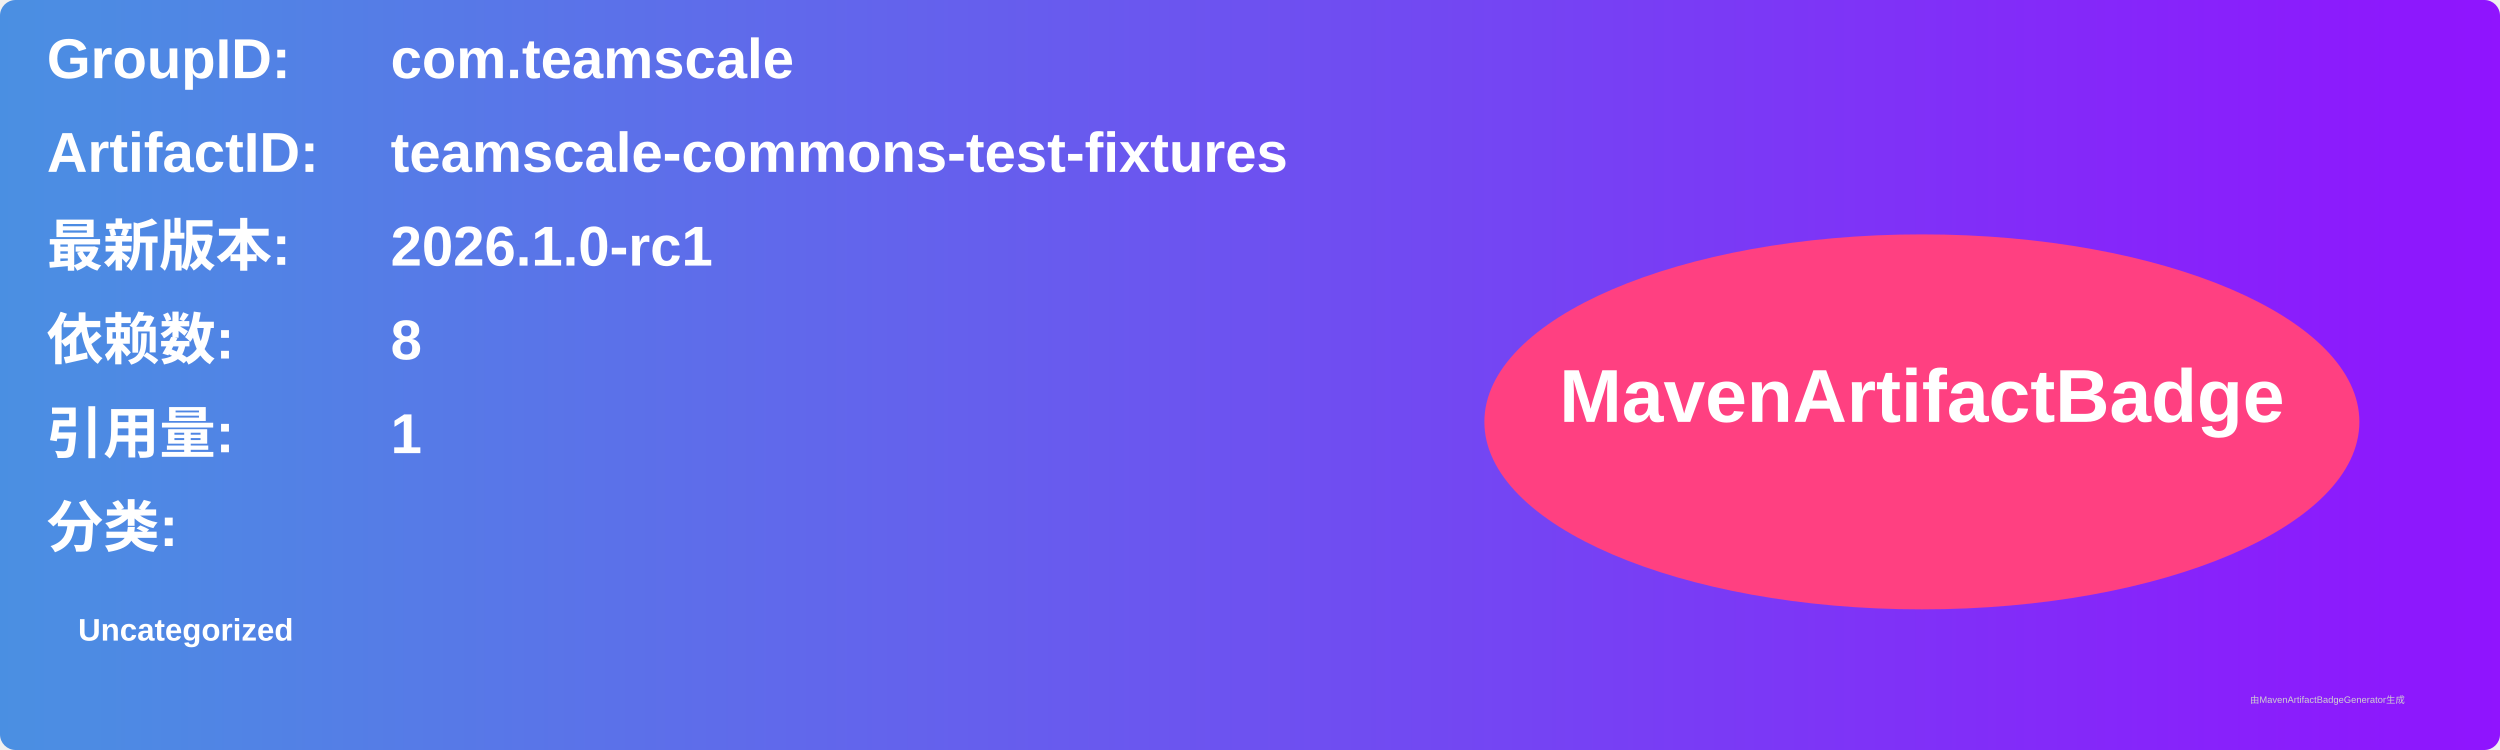
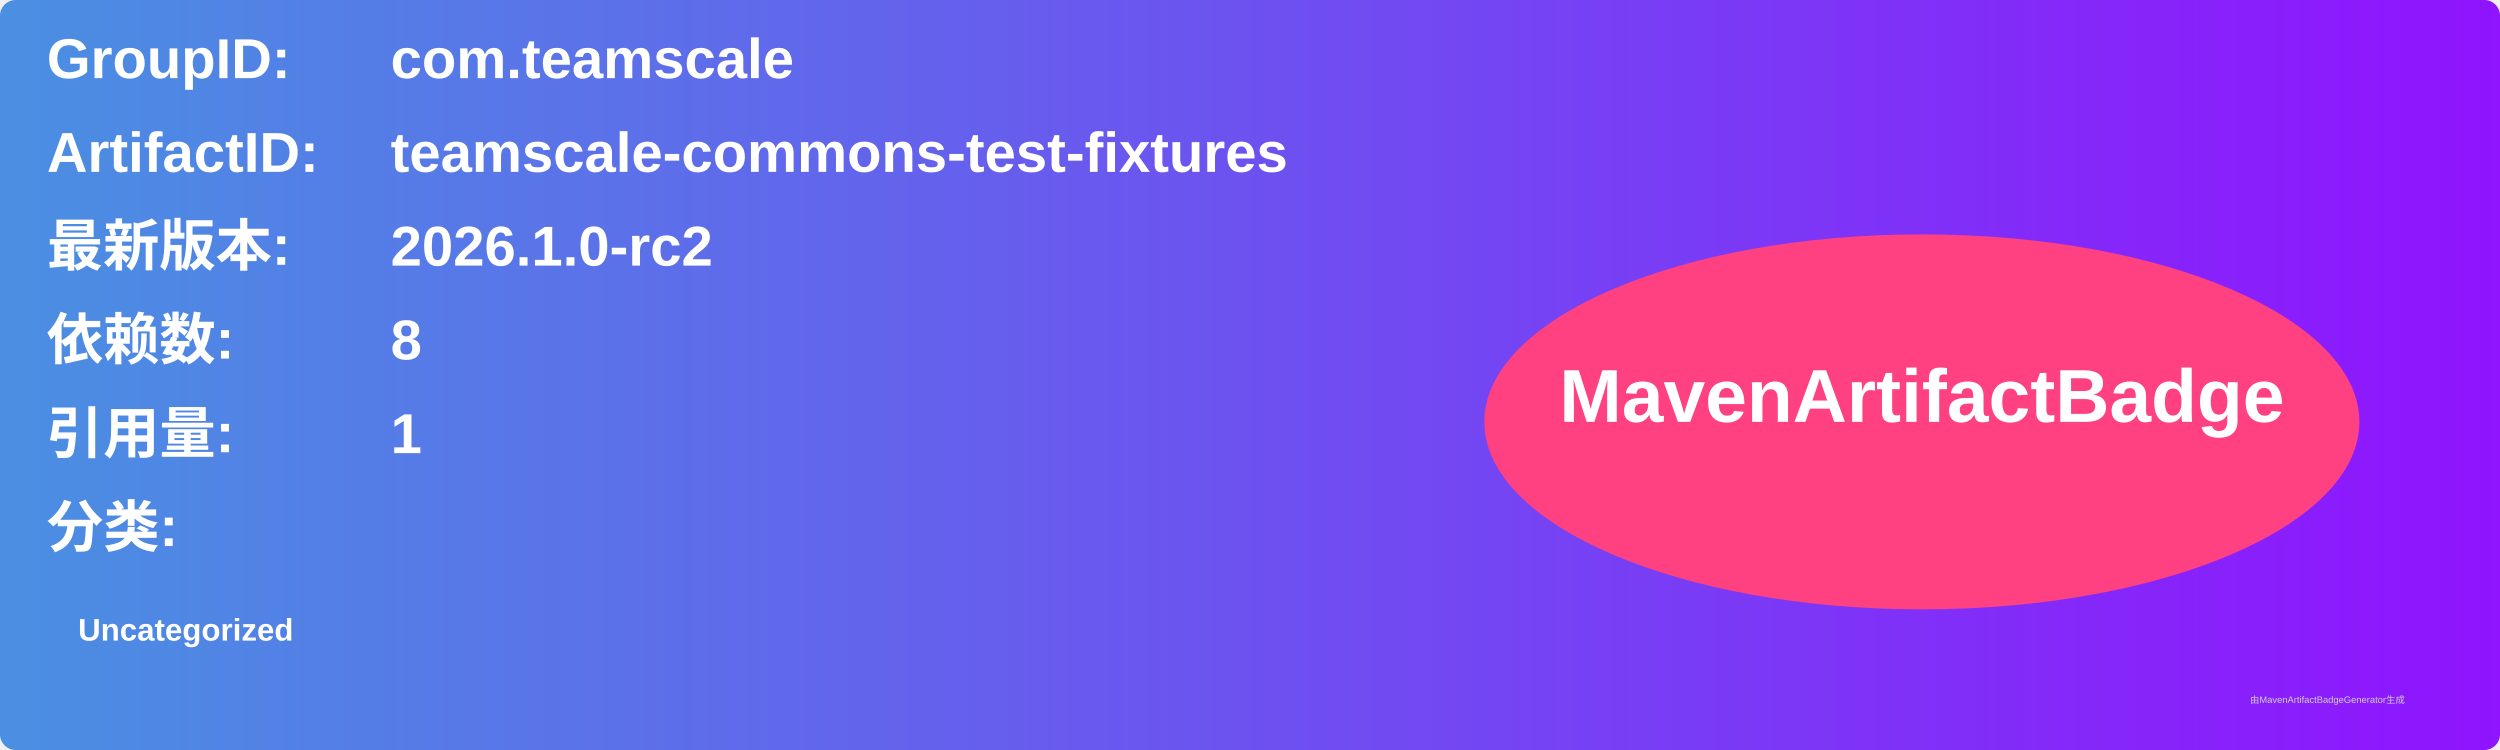
<svg xmlns="http://www.w3.org/2000/svg" width="800" height="240" viewBox="0 0 800 240">
  <linearGradient id="grad" x1="0%" y1="0%" x2="100%" y2="0%">
    <stop offset="0%" stop-color="#4a90e2" />
    <stop offset="100%" stop-color="#9013fe" />
  </linearGradient>
  <rect width="100%" height="100%" rx="5" ry="5" fill="url(#grad)" />
  <g transform="translate(15, 15)">
    <text x="0" y="10" font-family="Arial" font-size="18" fill="white" font-weight="bold" width="260">GroupID:</text>
    <text x="110" y="10" font-family="Arial" font-size="18" fill="white" font-weight="bold" width="460">com.teamscale</text>
    <text x="0" y="40" font-family="Arial" font-size="18" fill="white" font-weight="bold" width="260">ArtifactID:</text>
    <text x="110" y="40" font-family="Arial" font-size="18" fill="white" font-weight="bold" width="460">teamscale-commons-test-fixtures</text>
    <text x="0" y="70" font-family="Arial" font-size="18" fill="white" font-weight="bold">最新版本:</text>
    <text x="110" y="70" font-family="Arial" font-size="18" fill="white" font-weight="bold">
-       <tspan font-weight="bold">2026.1.0-rc1</tspan>
+       <tspan font-weight="bold">2026.1.0-rc2</tspan>
    </text>
    <text x="0" y="100" font-family="Arial" font-size="18" fill="white" font-weight="bold">依赖数: </text>
    <text x="110" y="100" font-family="Arial" font-size="18" fill="white">
      <tspan font-weight="bold">8</tspan>
    </text>
    <text x="0" y="130" font-family="Arial" font-size="18" fill="white" font-weight="bold">引用量: </text>
    <text x="110" y="130" font-family="Arial" font-size="18" fill="white">
      <tspan font-weight="bold">1</tspan>
    </text>
    <text x="0" y="160" font-family="Arial" font-size="18" fill="white" font-weight="bold">分类:</text>
    <text x="10" y="190" font-family="Arial" font-size="10" fill="white">
      <tspan font-weight="bold">Uncategorized</tspan>
    </text>
    <ellipse cx="600" cy="120" rx="140" ry="60" fill="#ff4081" />
    <text x="600" y="120" text-anchor="middle" font-family="Arial" font-size="24" fill="white" font-weight="bold">MavenArtifactBadge</text>
  </g>
  <text x="720" y="225" font-family="Arial" font-size="3" fill="#d0d0d0">由MavenArtifactBadgeGenerator生成</text>
</svg>
